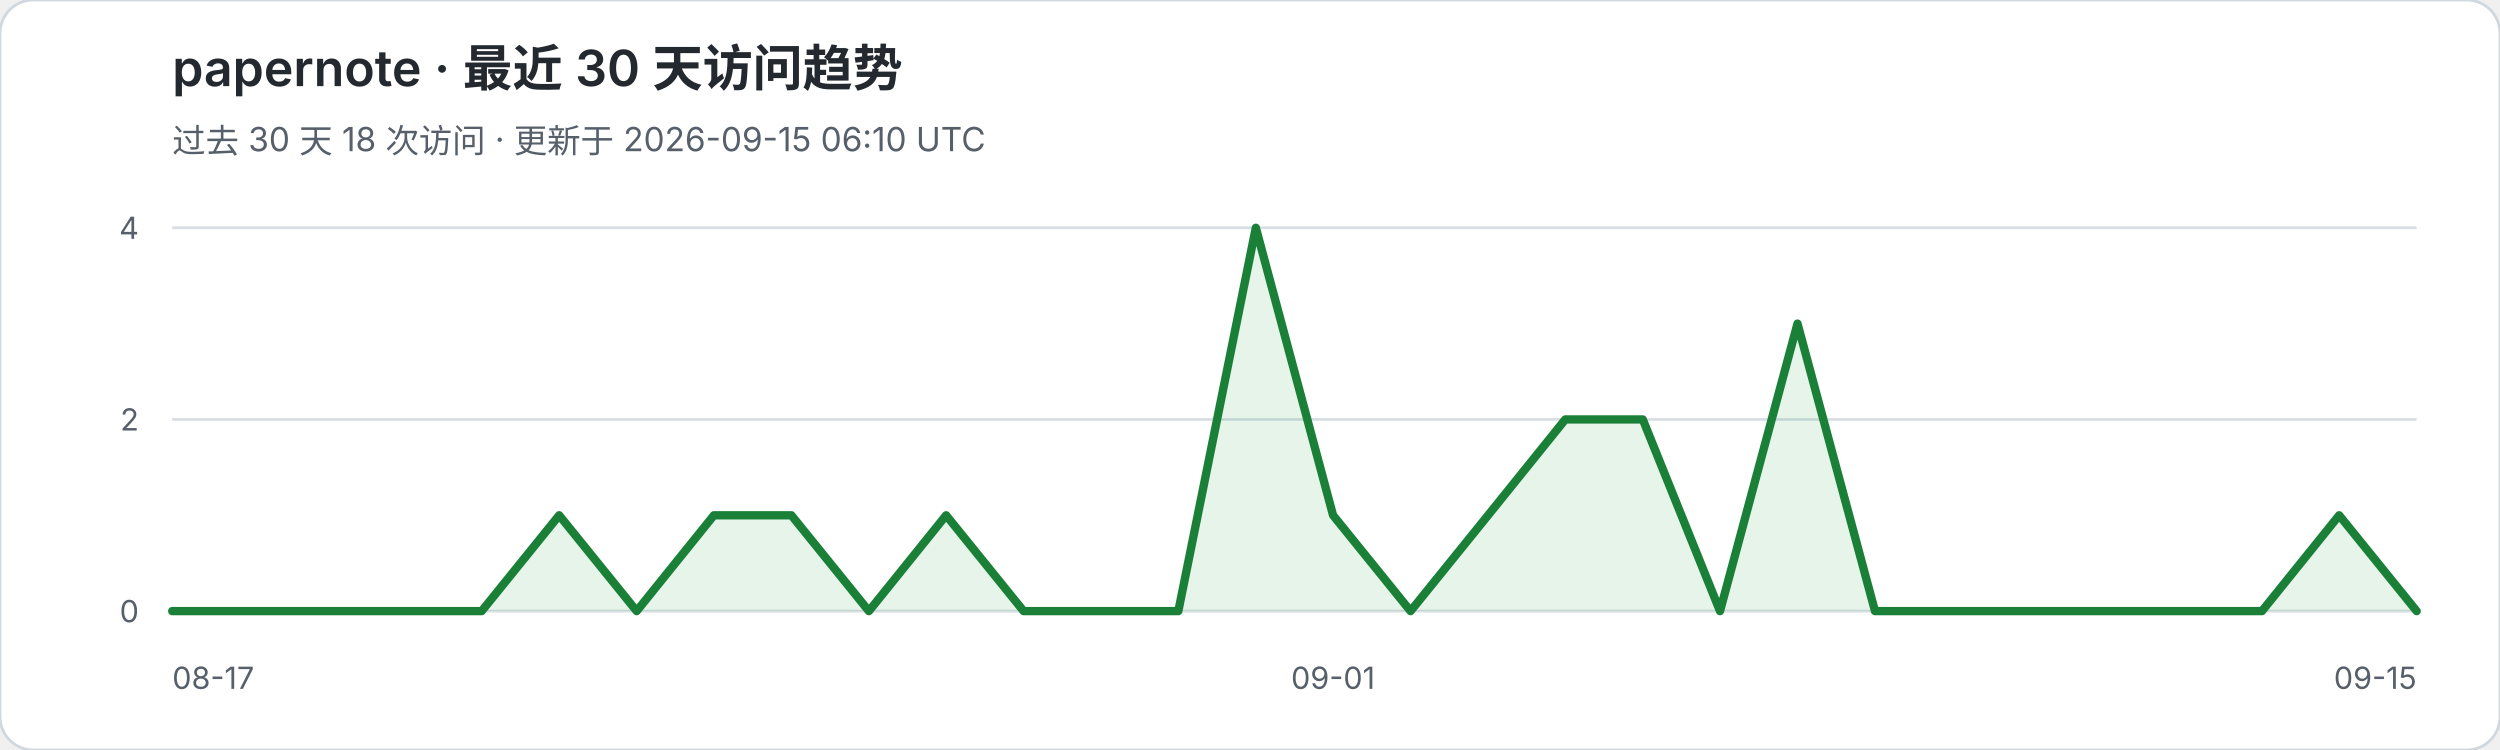
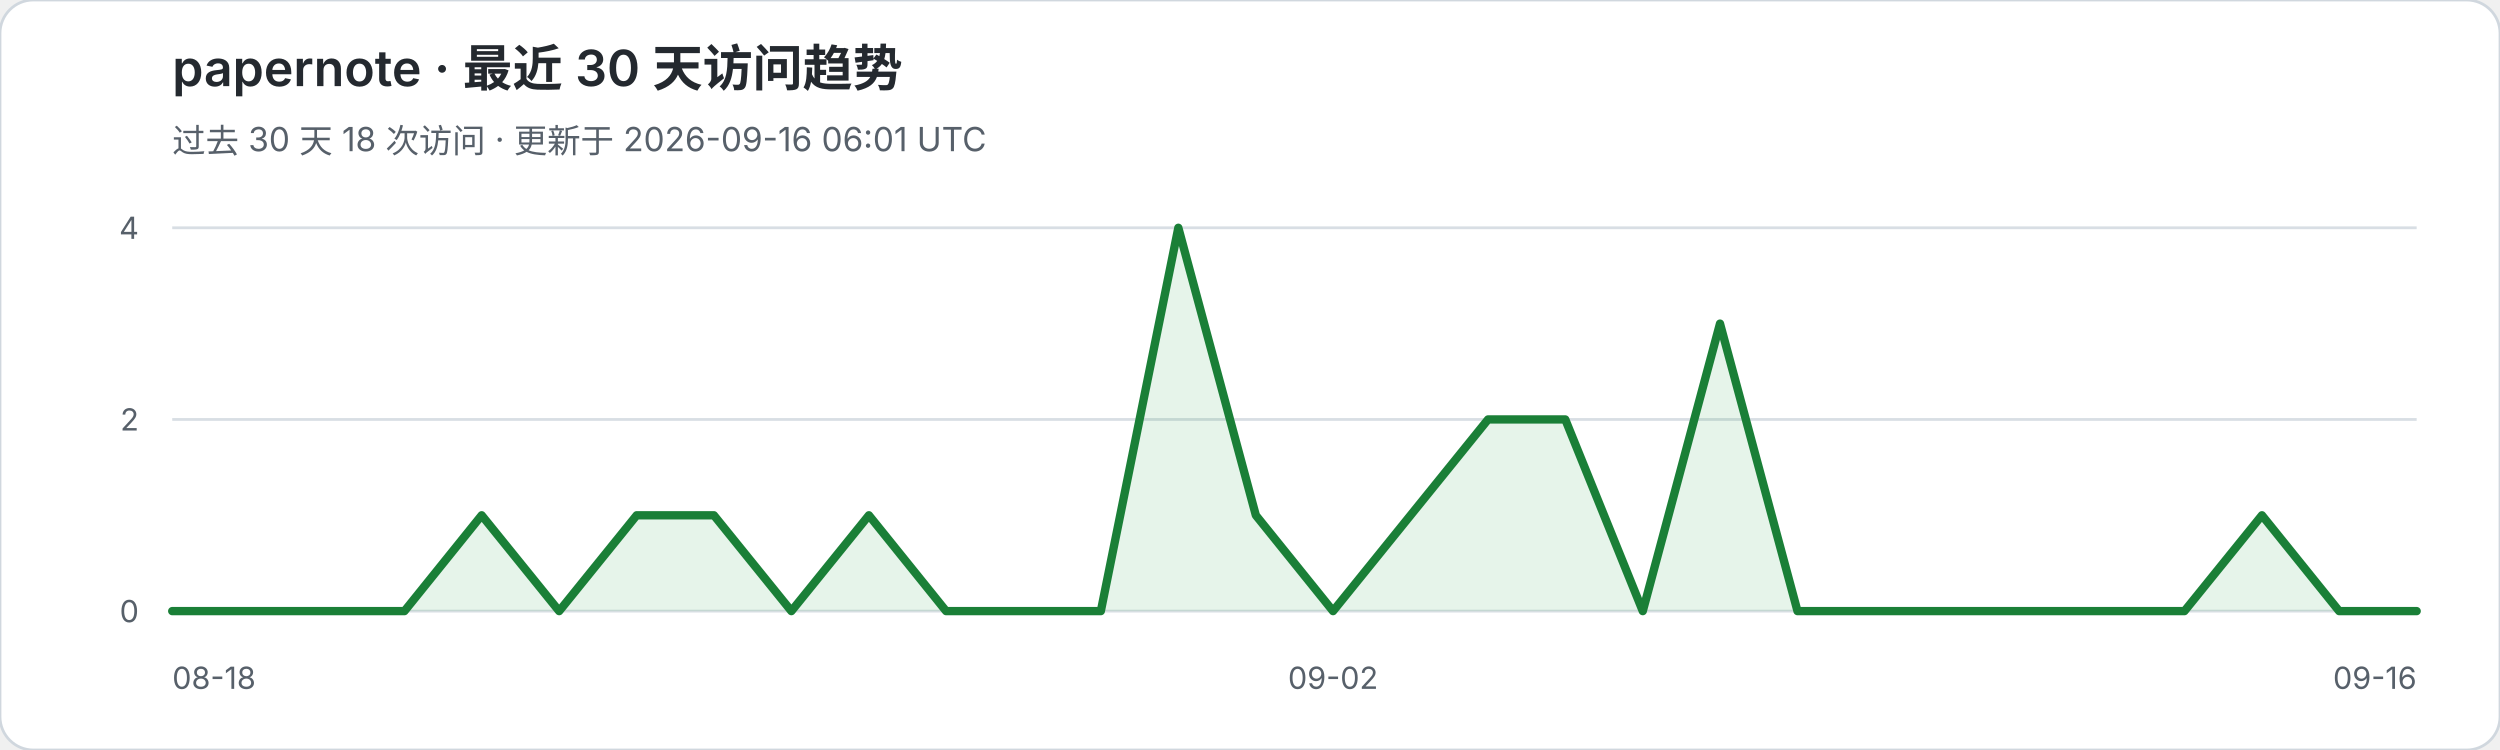
<svg xmlns="http://www.w3.org/2000/svg" width="900" height="270" viewBox="0 0 900 270" role="img" aria-labelledby="title desc">
  <rect width="900" height="270" rx="12" fill="#ffffff" stroke="#d0d7de" />
  <text x="62" y="31" fill="#24292f" font-family="-apple-system,BlinkMacSystemFont,Segoe UI,sans-serif" font-size="18" font-weight="600">papernote · 最近 30 天访问趋势</text>
-   <text x="62" y="55" fill="#57606a" font-family="-apple-system,BlinkMacSystemFont,Segoe UI,sans-serif" font-size="12">过去 30 天 18 次访问 · 更新于 2026-09-15 06:10 UTC</text>
+   <text x="62" y="55" fill="#57606a" font-family="-apple-system,BlinkMacSystemFont,Segoe UI,sans-serif" font-size="12">过去 30 天 18 次访问 · 更新于 2026-09-16 06:01 UTC</text>
  <g font-family="-apple-system,BlinkMacSystemFont,Segoe UI,sans-serif">
    <line x1="62" y1="82.0" x2="870" y2="82.0" stroke="#d8dee4" stroke-width="1" />
    <text x="50" y="86.0" text-anchor="end" fill="#57606a" font-size="11">4</text>
    <line x1="62" y1="151.0" x2="870" y2="151.0" stroke="#d8dee4" stroke-width="1" />
    <text x="50" y="155.0" text-anchor="end" fill="#57606a" font-size="11">2</text>
    <line x1="62" y1="220.0" x2="870" y2="220.0" stroke="#d8dee4" stroke-width="1" />
    <text x="50" y="224.0" text-anchor="end" fill="#57606a" font-size="11">0</text>
  </g>
-   <polygon points="62,220 62.0,220.0 89.9,220.0 117.7,220.0 145.6,220.0 173.4,220.0 201.3,185.5 229.2,220.0 257.0,185.5 284.9,185.5 312.8,220.0 340.6,185.5 368.5,220.0 396.3,220.0 424.2,220.0 452.1,82.0 479.9,185.5 507.8,220.0 535.7,185.5 563.5,151.0 591.4,151.0 619.2,220.0 647.1,116.5 675.0,220.0 702.8,220.0 730.7,220.0 758.6,220.0 786.4,220.0 814.3,220.0 842.1,185.5 870.0,220.0 870,220" fill="#2da44e" fill-opacity="0.12" />
-   <polyline points="62.0,220.0 89.9,220.0 117.7,220.0 145.6,220.0 173.4,220.0 201.3,185.5 229.2,220.0 257.0,185.5 284.9,185.5 312.8,220.0 340.6,185.5 368.5,220.0 396.3,220.0 424.2,220.0 452.1,82.0 479.9,185.5 507.8,220.0 535.7,185.5 563.5,151.0 591.4,151.0 619.2,220.0 647.1,116.5 675.0,220.0 702.8,220.0 730.7,220.0 758.6,220.0 786.4,220.0 814.3,220.0 842.1,185.5 870.0,220.0" fill="none" stroke="#1a7f37" stroke-width="3" stroke-linejoin="round" stroke-linecap="round" />
-   <text x="62" y="248" fill="#57606a" font-family="-apple-system,BlinkMacSystemFont,Segoe UI,sans-serif" font-size="11">08-17</text>
-   <text x="479.9" y="248" text-anchor="middle" fill="#57606a" font-family="-apple-system,BlinkMacSystemFont,Segoe UI,sans-serif" font-size="11">09-01</text>
-   <text x="870" y="248" text-anchor="end" fill="#57606a" font-family="-apple-system,BlinkMacSystemFont,Segoe UI,sans-serif" font-size="11">09-15</text>
+   <polygon points="62,220 62.0,220.0 89.9,220.0 117.7,220.0 145.6,220.0 173.4,185.5 201.3,220.0 229.2,185.5 257.0,185.5 284.9,220.0 312.8,185.5 340.6,220.0 368.5,220.0 396.3,220.0 424.2,82.0 452.1,185.5 479.9,220.0 507.8,185.5 535.7,151.0 563.5,151.0 591.4,220.0 619.2,116.5 647.1,220.0 675.0,220.0 702.8,220.0 730.7,220.0 758.6,220.0 786.4,220.0 814.3,185.5 842.1,220.0 870.0,220.0 870,220" fill="#2da44e" fill-opacity="0.12" />
+   <polyline points="62.0,220.0 89.9,220.0 117.7,220.0 145.6,220.0 173.4,185.5 201.3,220.0 229.2,185.5 257.0,185.5 284.9,220.0 312.8,185.5 340.6,220.0 368.5,220.0 396.3,220.0 424.2,82.0 452.1,185.5 479.9,220.0 507.8,185.5 535.7,151.0 563.5,151.0 591.4,220.0 619.2,116.5 647.1,220.0 675.0,220.0 702.8,220.0 730.7,220.0 758.6,220.0 786.4,220.0 814.3,185.5 842.1,220.0 870.0,220.0" fill="none" stroke="#1a7f37" stroke-width="3" stroke-linejoin="round" stroke-linecap="round" />
+   <text x="62" y="248" fill="#57606a" font-family="-apple-system,BlinkMacSystemFont,Segoe UI,sans-serif" font-size="11">08-18</text>
+   <text x="479.9" y="248" text-anchor="middle" fill="#57606a" font-family="-apple-system,BlinkMacSystemFont,Segoe UI,sans-serif" font-size="11">09-02</text>
+   <text x="870" y="248" text-anchor="end" fill="#57606a" font-family="-apple-system,BlinkMacSystemFont,Segoe UI,sans-serif" font-size="11">09-16</text>
</svg>
